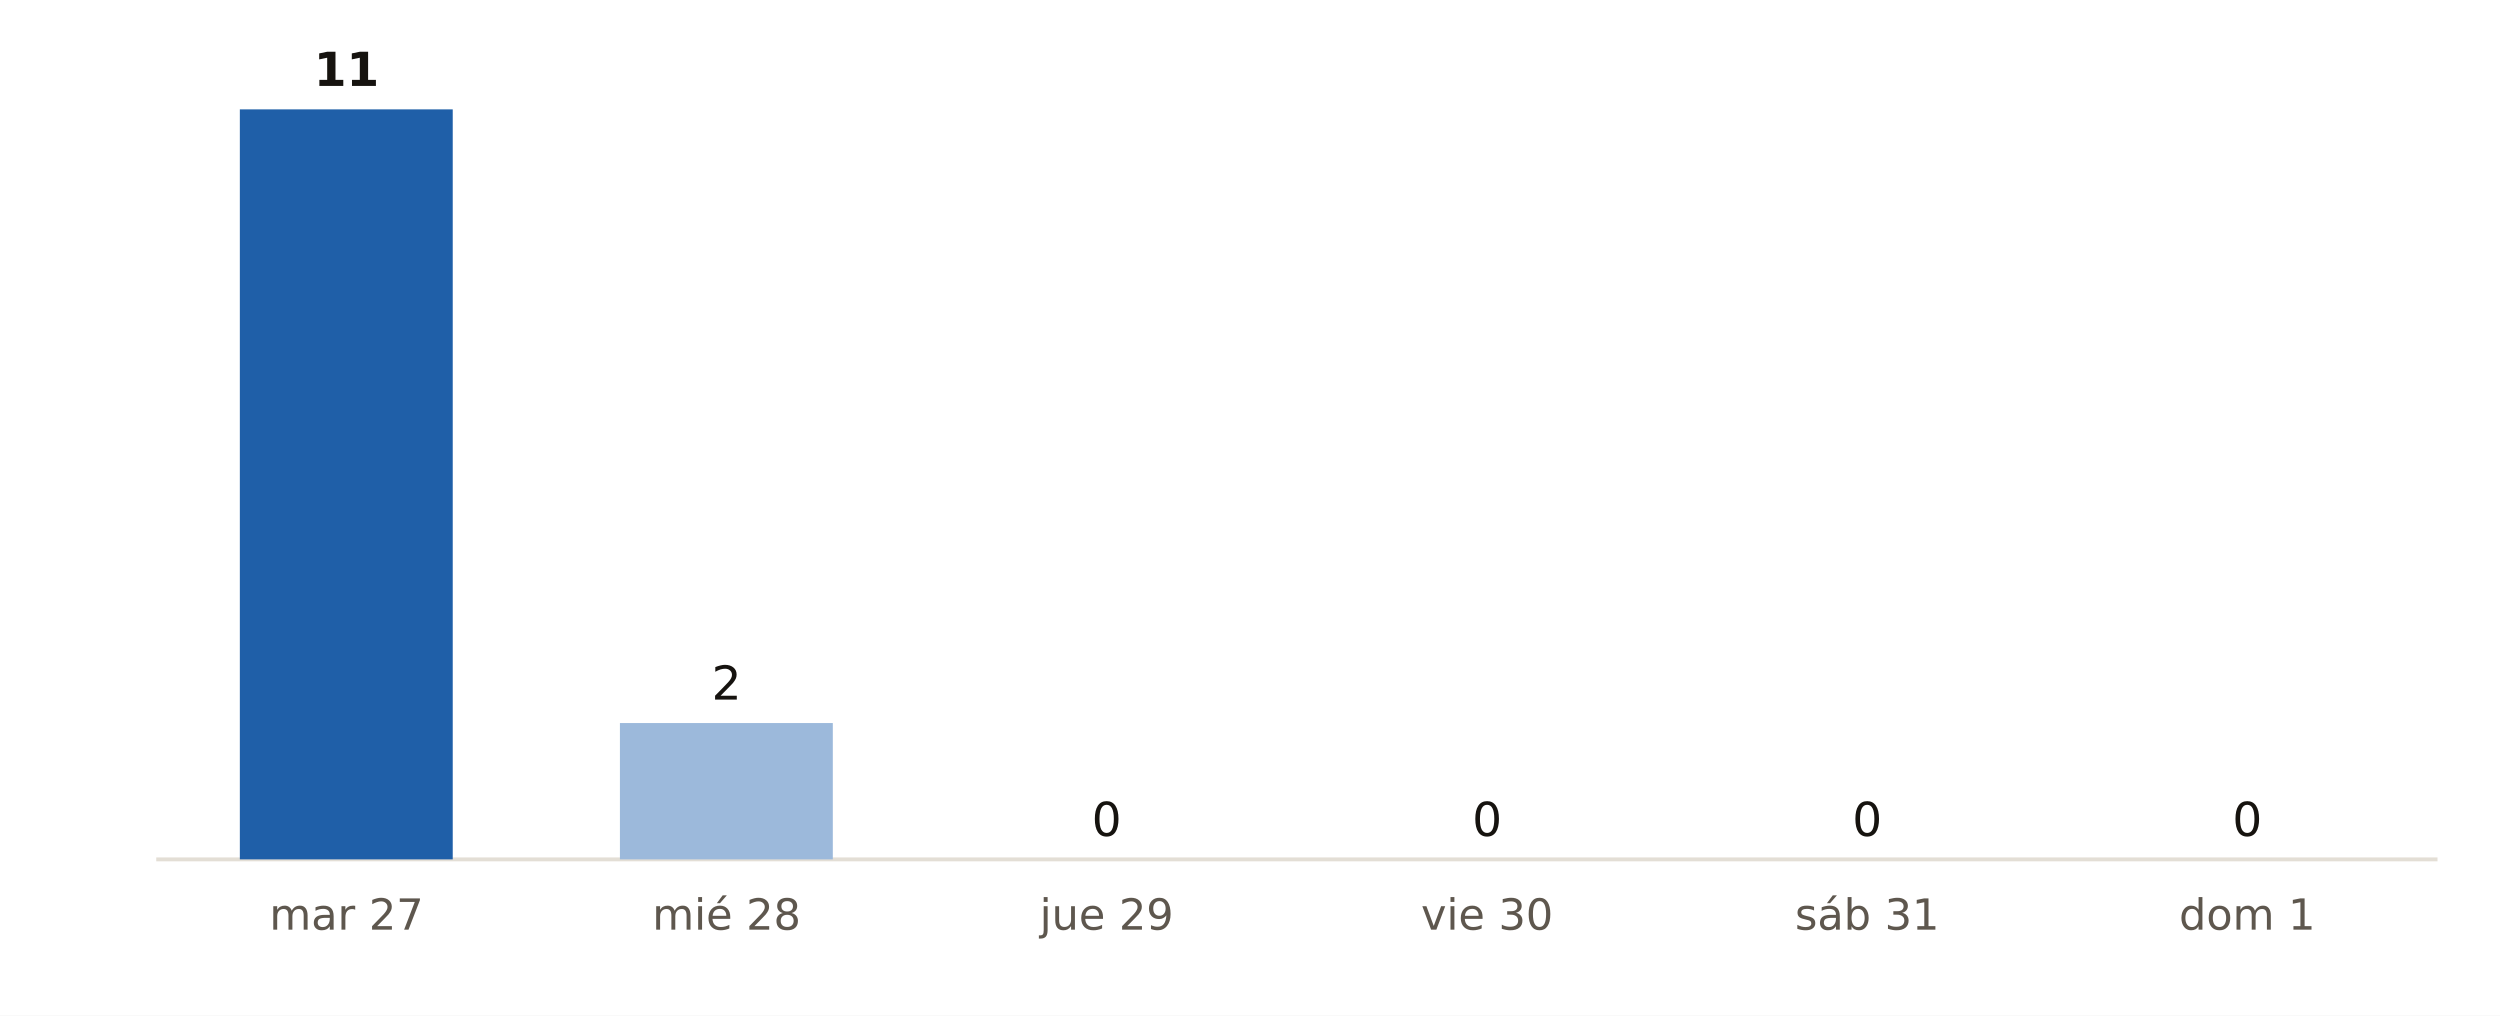
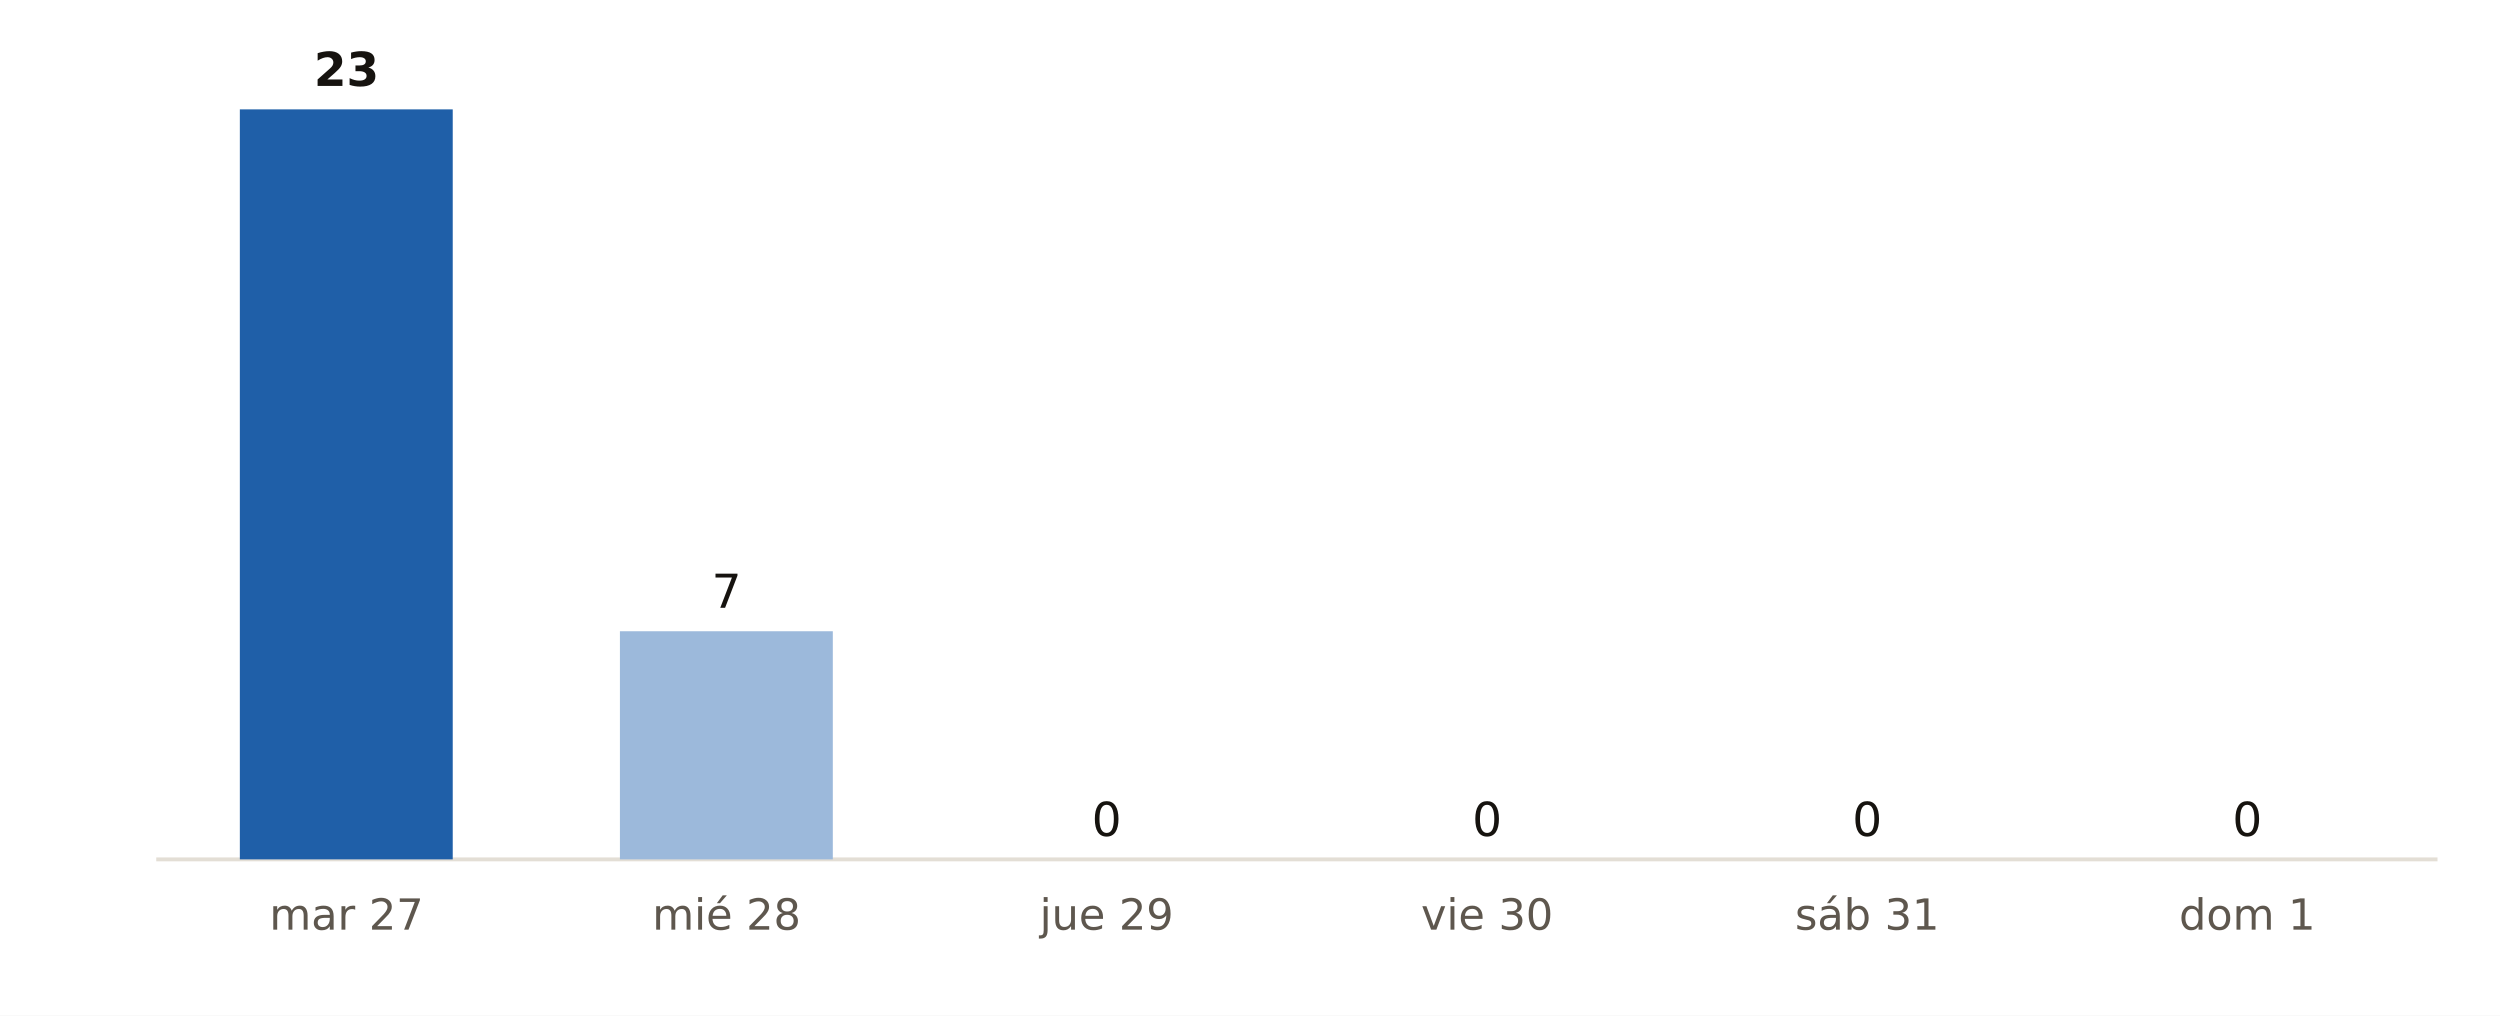
<svg xmlns="http://www.w3.org/2000/svg" viewBox="0 0 640 260" width="640" height="260" role="img" aria-label="Municipios de Gipuzkoa con probabilidad de lluvia del 90 % o más, día a día, según AEMET">
  <rect width="640" height="260" fill="#FFFFFF" />
  <line x1="40" x2="624" y1="220" y2="220" stroke="#E3DED5" stroke-width="1" />
  <rect x="61.4" y="28.0" width="54.5" height="192.0" fill="#1F5FA8" />
-   <text x="88.7" y="22.0" font-size="12" fill="#16130F" text-anchor="middle" font-weight="700" font-family="Public Sans, DejaVu Sans, Arial, sans-serif">11</text>
+   <text x="88.7" y="22.0" font-size="12" fill="#16130F" text-anchor="middle" font-weight="700" font-family="Public Sans, DejaVu Sans, Arial, sans-serif">23</text>
  <text x="88.7" y="238.0" font-size="11" fill="#5E574E" text-anchor="middle" font-weight="400" font-family="Public Sans, DejaVu Sans, Arial, sans-serif">mar 27</text>
-   <rect x="158.7" y="185.1" width="54.5" height="34.9" fill="#9CB9DB" />
-   <text x="186.0" y="179.1" font-size="12" fill="#16130F" text-anchor="middle" font-weight="400" font-family="Public Sans, DejaVu Sans, Arial, sans-serif">2</text>
+   <rect x="158.7" y="161.6" width="54.5" height="58.4" fill="#9CB9DB" />
+   <text x="186.0" y="155.6" font-size="12" fill="#16130F" text-anchor="middle" font-weight="400" font-family="Public Sans, DejaVu Sans, Arial, sans-serif">7</text>
  <text x="186.0" y="238.0" font-size="11" fill="#5E574E" text-anchor="middle" font-weight="400" font-family="Public Sans, DejaVu Sans, Arial, sans-serif">mié 28</text>
  <rect x="256.1" y="220.0" width="54.5" height="0.0" fill="#9CB9DB" />
  <text x="283.3" y="214.0" font-size="12" fill="#16130F" text-anchor="middle" font-weight="400" font-family="Public Sans, DejaVu Sans, Arial, sans-serif">0</text>
  <text x="283.3" y="238.0" font-size="11" fill="#5E574E" text-anchor="middle" font-weight="400" font-family="Public Sans, DejaVu Sans, Arial, sans-serif">jue 29</text>
  <rect x="353.4" y="220.0" width="54.5" height="0.0" fill="#9CB9DB" />
  <text x="380.7" y="214.0" font-size="12" fill="#16130F" text-anchor="middle" font-weight="400" font-family="Public Sans, DejaVu Sans, Arial, sans-serif">0</text>
  <text x="380.7" y="238.0" font-size="11" fill="#5E574E" text-anchor="middle" font-weight="400" font-family="Public Sans, DejaVu Sans, Arial, sans-serif">vie 30</text>
  <rect x="450.7" y="220.0" width="54.5" height="0.0" fill="#9CB9DB" />
  <text x="478.0" y="214.0" font-size="12" fill="#16130F" text-anchor="middle" font-weight="400" font-family="Public Sans, DejaVu Sans, Arial, sans-serif">0</text>
  <text x="478.0" y="238.0" font-size="11" fill="#5E574E" text-anchor="middle" font-weight="400" font-family="Public Sans, DejaVu Sans, Arial, sans-serif">sáb 31</text>
  <rect x="548.1" y="220.0" width="54.5" height="0.0" fill="#9CB9DB" />
  <text x="575.3" y="214.0" font-size="12" fill="#16130F" text-anchor="middle" font-weight="400" font-family="Public Sans, DejaVu Sans, Arial, sans-serif">0</text>
  <text x="575.3" y="238.0" font-size="11" fill="#5E574E" text-anchor="middle" font-weight="400" font-family="Public Sans, DejaVu Sans, Arial, sans-serif">dom 1</text>
</svg>
